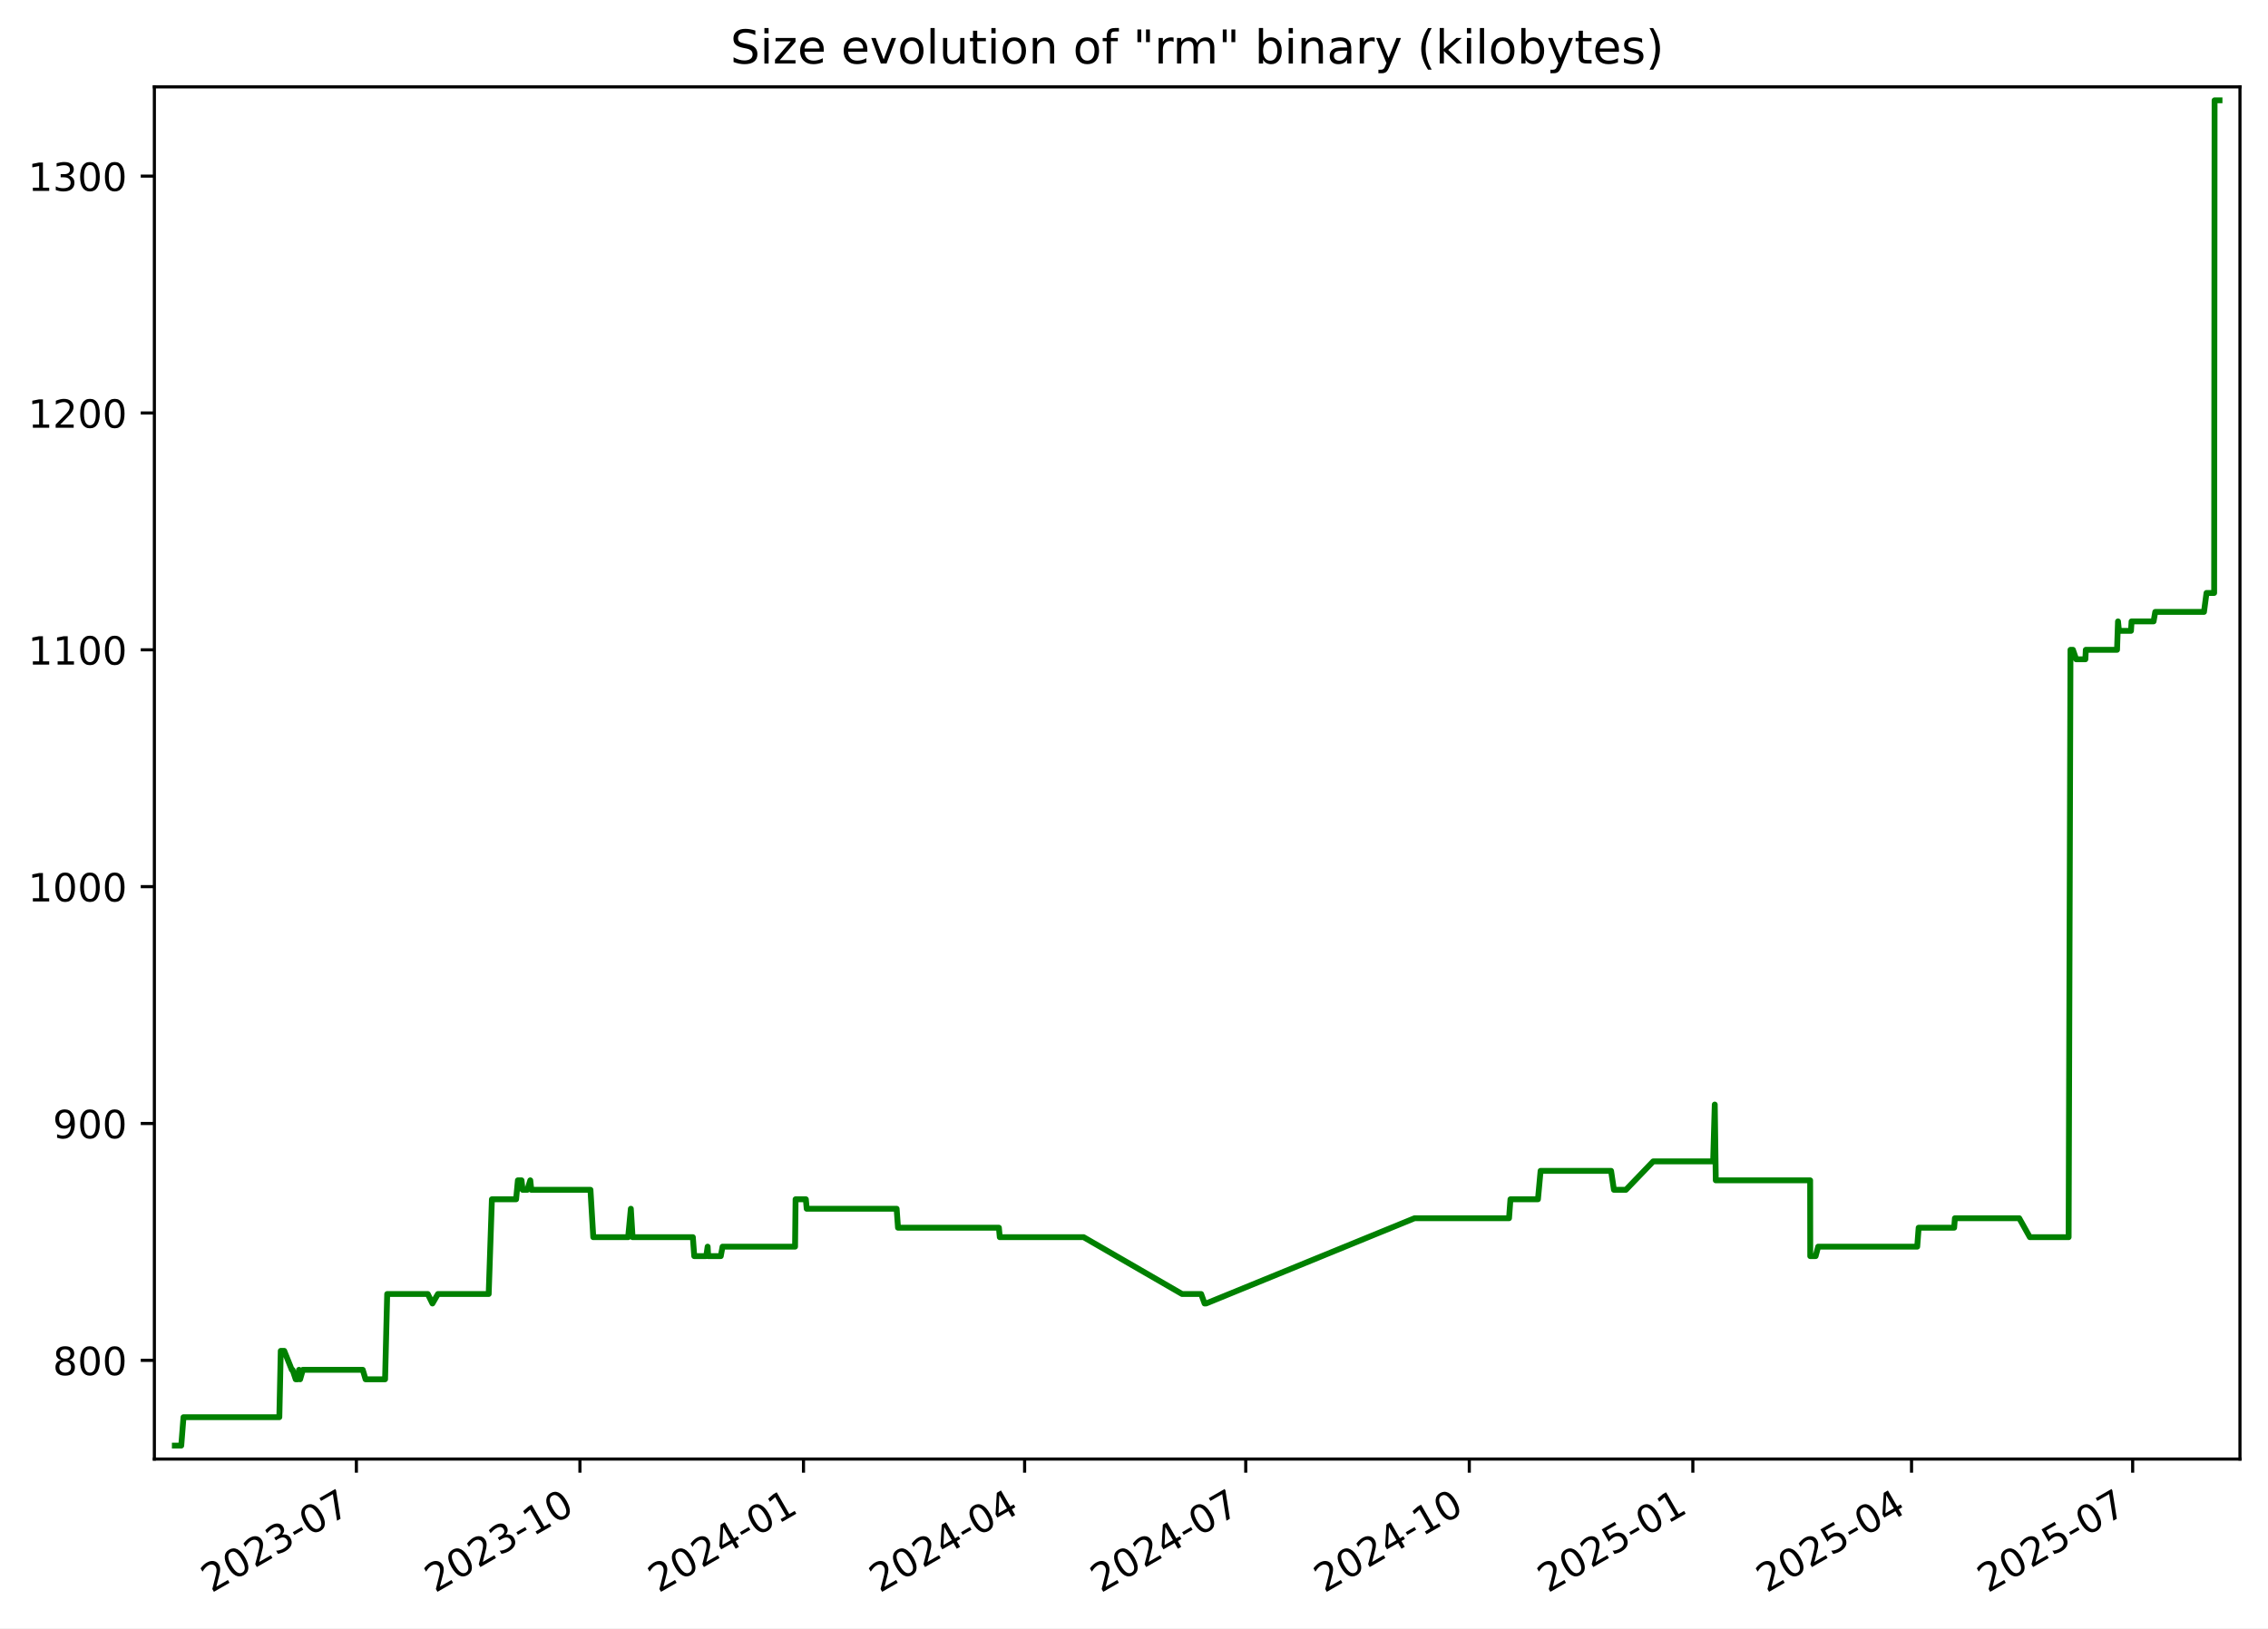
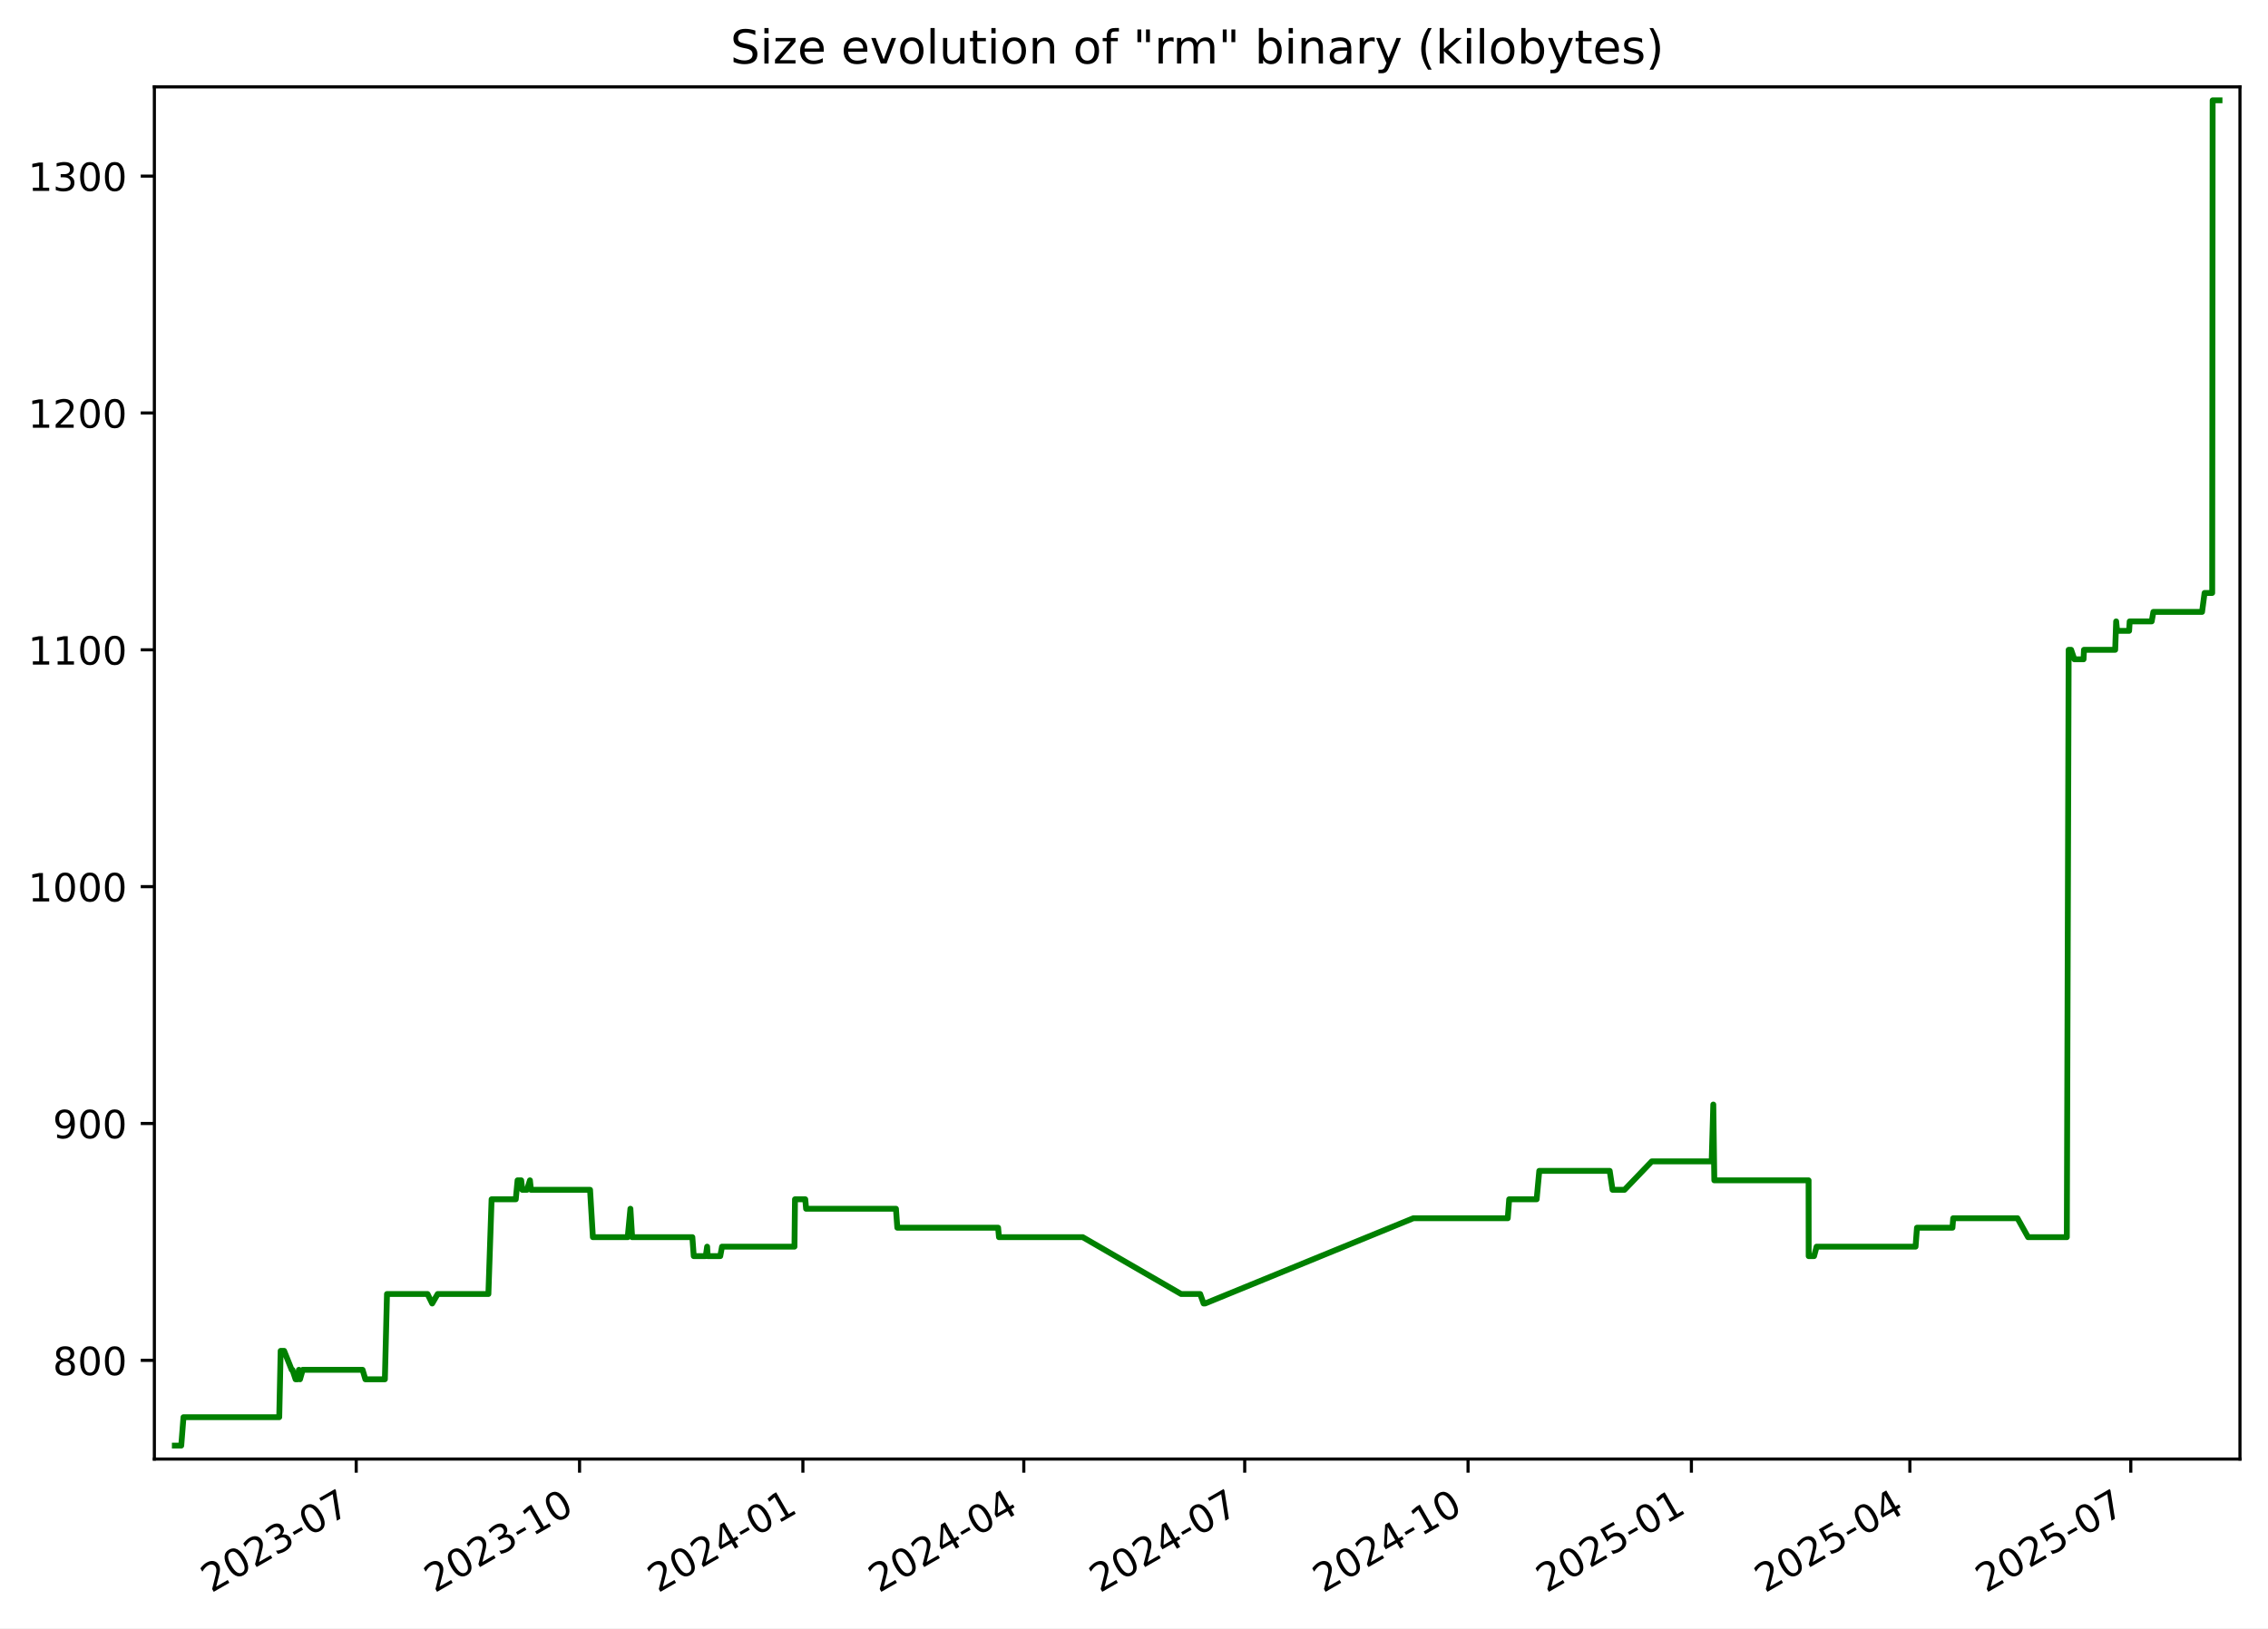
<svg xmlns="http://www.w3.org/2000/svg" xmlns:xlink="http://www.w3.org/1999/xlink" width="582.53pt" height="418.303pt" viewBox="0 0 582.53 418.303" version="1.1">
  <defs>
    <style type="text/css">*{stroke-linejoin: round; stroke-linecap: butt}</style>
  </defs>
  <g id="figure_1">
    <g id="patch_1">
      <path d="M -0 418.303  L 582.53 418.303  L 582.53 0  L -0 0  z " style="fill: #ffffff" />
    </g>
    <g id="axes_1">
      <g id="patch_2">
        <path d="M 39.65 374.83  L 575.33 374.83  L 575.33 22.318  L 39.65 22.318  z " style="fill: #ffffff" />
      </g>
      <g id="matplotlib.axis_1">
        <g id="xtick_1">
          <g id="line2d_1">
            <defs>
-               <path id="m3413e17c59" d="M 0 0  L 0 3.5  " style="stroke: #000000; stroke-width: 0.8" />
+               <path id="mbd5f2fbc94" d="M 0 0  L 0 3.5  " style="stroke: #000000; stroke-width: 0.8" />
            </defs>
            <g>
-               <use xlink:href="#m3413e17c59" x="91.536" y="374.83" style="stroke: #000000; stroke-width: 0.8" />
+               <use xlink:href="#mbd5f2fbc94" x="91.492" y="374.83" style="stroke: #000000; stroke-width: 0.8" />
            </g>
          </g>
          <g id="text_1">
-             <g transform="translate(54.31158 409.302) rotate(-30) scale(0.1 -0.1)">
+             <g transform="translate(54.26703 409.302) rotate(-30) scale(0.1 -0.1)">
              <defs>
                <path id="DejaVuSans-32" d="M 1228 531  L 3431 531  L 3431 0  L 469 0  L 469 531  Q 828 903 1448 1529  Q 2069 2156 2228 2338  Q 2531 2678 2651 2914  Q 2772 3150 2772 3378  Q 2772 3750 2511 3984  Q 2250 4219 1831 4219  Q 1534 4219 1204 4116  Q 875 4013 500 3803  L 500 4441  Q 881 4594 1212 4672  Q 1544 4750 1819 4750  Q 2544 4750 2975 4387  Q 3406 4025 3406 3419  Q 3406 3131 3298 2873  Q 3191 2616 2906 2266  Q 2828 2175 2409 1742  Q 1991 1309 1228 531  z " transform="scale(0.015625)" />
                <path id="DejaVuSans-30" d="M 2034 4250  Q 1547 4250 1301 3770  Q 1056 3291 1056 2328  Q 1056 1369 1301 889  Q 1547 409 2034 409  Q 2525 409 2770 889  Q 3016 1369 3016 2328  Q 3016 3291 2770 3770  Q 2525 4250 2034 4250  z M 2034 4750  Q 2819 4750 3233 4129  Q 3647 3509 3647 2328  Q 3647 1150 3233 529  Q 2819 -91 2034 -91  Q 1250 -91 836 529  Q 422 1150 422 2328  Q 422 3509 836 4129  Q 1250 4750 2034 4750  z " transform="scale(0.015625)" />
                <path id="DejaVuSans-33" d="M 2597 2516  Q 3050 2419 3304 2112  Q 3559 1806 3559 1356  Q 3559 666 3084 287  Q 2609 -91 1734 -91  Q 1441 -91 1130 -33  Q 819 25 488 141  L 488 750  Q 750 597 1062 519  Q 1375 441 1716 441  Q 2309 441 2620 675  Q 2931 909 2931 1356  Q 2931 1769 2642 2001  Q 2353 2234 1838 2234  L 1294 2234  L 1294 2753  L 1863 2753  Q 2328 2753 2575 2939  Q 2822 3125 2822 3475  Q 2822 3834 2567 4026  Q 2313 4219 1838 4219  Q 1578 4219 1281 4162  Q 984 4106 628 3988  L 628 4550  Q 988 4650 1302 4700  Q 1616 4750 1894 4750  Q 2613 4750 3031 4423  Q 3450 4097 3450 3541  Q 3450 3153 3228 2886  Q 3006 2619 2597 2516  z " transform="scale(0.015625)" />
                <path id="DejaVuSans-2d" d="M 313 2009  L 1997 2009  L 1997 1497  L 313 1497  L 313 2009  z " transform="scale(0.015625)" />
                <path id="DejaVuSans-37" d="M 525 4666  L 3525 4666  L 3525 4397  L 1831 0  L 1172 0  L 2766 4134  L 525 4134  L 525 4666  z " transform="scale(0.015625)" />
              </defs>
              <use xlink:href="#DejaVuSans-32" />
              <use xlink:href="#DejaVuSans-30" x="63.623" />
              <use xlink:href="#DejaVuSans-32" x="127.246" />
              <use xlink:href="#DejaVuSans-33" x="190.869" />
              <use xlink:href="#DejaVuSans-2d" x="254.492" />
              <use xlink:href="#DejaVuSans-30" x="290.576" />
              <use xlink:href="#DejaVuSans-37" x="354.199" />
            </g>
          </g>
        </g>
        <g id="xtick_2">
          <g id="line2d_2">
            <g>
-               <use xlink:href="#m3413e17c59" x="148.955" y="374.83" style="stroke: #000000; stroke-width: 0.8" />
+               <use xlink:href="#mbd5f2fbc94" x="148.856" y="374.83" style="stroke: #000000; stroke-width: 0.8" />
            </g>
          </g>
          <g id="text_2">
-             <g transform="translate(111.7307 409.302) rotate(-30) scale(0.1 -0.1)">
+             <g transform="translate(111.6313 409.302) rotate(-30) scale(0.1 -0.1)">
              <defs>
                <path id="DejaVuSans-31" d="M 794 531  L 1825 531  L 1825 4091  L 703 3866  L 703 4441  L 1819 4666  L 2450 4666  L 2450 531  L 3481 531  L 3481 0  L 794 0  L 794 531  z " transform="scale(0.015625)" />
              </defs>
              <use xlink:href="#DejaVuSans-32" />
              <use xlink:href="#DejaVuSans-30" x="63.623" />
              <use xlink:href="#DejaVuSans-32" x="127.246" />
              <use xlink:href="#DejaVuSans-33" x="190.869" />
              <use xlink:href="#DejaVuSans-2d" x="254.492" />
              <use xlink:href="#DejaVuSans-31" x="290.576" />
              <use xlink:href="#DejaVuSans-30" x="354.199" />
            </g>
          </g>
        </g>
        <g id="xtick_3">
          <g id="line2d_3">
            <g>
-               <use xlink:href="#m3413e17c59" x="206.375" y="374.83" style="stroke: #000000; stroke-width: 0.8" />
+               <use xlink:href="#mbd5f2fbc94" x="206.22" y="374.83" style="stroke: #000000; stroke-width: 0.8" />
            </g>
          </g>
          <g id="text_3">
-             <g transform="translate(169.1497 409.302) rotate(-30) scale(0.1 -0.1)">
+             <g transform="translate(168.9955 409.302) rotate(-30) scale(0.1 -0.1)">
              <defs>
                <path id="DejaVuSans-34" d="M 2419 4116  L 825 1625  L 2419 1625  L 2419 4116  z M 2253 4666  L 3047 4666  L 3047 1625  L 3713 1625  L 3713 1100  L 3047 1100  L 3047 0  L 2419 0  L 2419 1100  L 313 1100  L 313 1709  L 2253 4666  z " transform="scale(0.015625)" />
              </defs>
              <use xlink:href="#DejaVuSans-32" />
              <use xlink:href="#DejaVuSans-30" x="63.623" />
              <use xlink:href="#DejaVuSans-32" x="127.246" />
              <use xlink:href="#DejaVuSans-34" x="190.869" />
              <use xlink:href="#DejaVuSans-2d" x="254.492" />
              <use xlink:href="#DejaVuSans-30" x="290.576" />
              <use xlink:href="#DejaVuSans-31" x="354.199" />
            </g>
          </g>
        </g>
        <g id="xtick_4">
          <g id="line2d_4">
            <g>
-               <use xlink:href="#m3413e17c59" x="263.17" y="374.83" style="stroke: #000000; stroke-width: 0.8" />
+               <use xlink:href="#mbd5f2fbc94" x="262.961" y="374.83" style="stroke: #000000; stroke-width: 0.8" />
            </g>
          </g>
          <g id="text_4">
-             <g transform="translate(225.9447 409.302) rotate(-30) scale(0.1 -0.1)">
+             <g transform="translate(225.7362 409.302) rotate(-30) scale(0.1 -0.1)">
              <use xlink:href="#DejaVuSans-32" />
              <use xlink:href="#DejaVuSans-30" x="63.623" />
              <use xlink:href="#DejaVuSans-32" x="127.246" />
              <use xlink:href="#DejaVuSans-34" x="190.869" />
              <use xlink:href="#DejaVuSans-2d" x="254.492" />
              <use xlink:href="#DejaVuSans-30" x="290.576" />
              <use xlink:href="#DejaVuSans-34" x="354.199" />
            </g>
          </g>
        </g>
        <g id="xtick_5">
          <g id="line2d_5">
            <g>
-               <use xlink:href="#m3413e17c59" x="319.964" y="374.83" style="stroke: #000000; stroke-width: 0.8" />
+               <use xlink:href="#mbd5f2fbc94" x="319.702" y="374.83" style="stroke: #000000; stroke-width: 0.8" />
            </g>
          </g>
          <g id="text_5">
-             <g transform="translate(282.7397 409.302) rotate(-30) scale(0.1 -0.1)">
+             <g transform="translate(282.4769 409.302) rotate(-30) scale(0.1 -0.1)">
              <use xlink:href="#DejaVuSans-32" />
              <use xlink:href="#DejaVuSans-30" x="63.623" />
              <use xlink:href="#DejaVuSans-32" x="127.246" />
              <use xlink:href="#DejaVuSans-34" x="190.869" />
              <use xlink:href="#DejaVuSans-2d" x="254.492" />
              <use xlink:href="#DejaVuSans-30" x="290.576" />
              <use xlink:href="#DejaVuSans-37" x="354.199" />
            </g>
          </g>
        </g>
        <g id="xtick_6">
          <g id="line2d_6">
            <g>
-               <use xlink:href="#m3413e17c59" x="377.384" y="374.83" style="stroke: #000000; stroke-width: 0.8" />
+               <use xlink:href="#mbd5f2fbc94" x="377.066" y="374.83" style="stroke: #000000; stroke-width: 0.8" />
            </g>
          </g>
          <g id="text_6">
-             <g transform="translate(340.1587 409.302) rotate(-30) scale(0.1 -0.1)">
+             <g transform="translate(339.8411 409.302) rotate(-30) scale(0.1 -0.1)">
              <use xlink:href="#DejaVuSans-32" />
              <use xlink:href="#DejaVuSans-30" x="63.623" />
              <use xlink:href="#DejaVuSans-32" x="127.246" />
              <use xlink:href="#DejaVuSans-34" x="190.869" />
              <use xlink:href="#DejaVuSans-2d" x="254.492" />
              <use xlink:href="#DejaVuSans-31" x="290.576" />
              <use xlink:href="#DejaVuSans-30" x="354.199" />
            </g>
          </g>
        </g>
        <g id="xtick_7">
          <g id="line2d_7">
            <g>
-               <use xlink:href="#m3413e17c59" x="434.803" y="374.83" style="stroke: #000000; stroke-width: 0.8" />
+               <use xlink:href="#mbd5f2fbc94" x="434.43" y="374.83" style="stroke: #000000; stroke-width: 0.8" />
            </g>
          </g>
          <g id="text_7">
-             <g transform="translate(397.5778 409.302) rotate(-30) scale(0.1 -0.1)">
+             <g transform="translate(397.2053 409.302) rotate(-30) scale(0.1 -0.1)">
              <defs>
                <path id="DejaVuSans-35" d="M 691 4666  L 3169 4666  L 3169 4134  L 1269 4134  L 1269 2991  Q 1406 3038 1543 3061  Q 1681 3084 1819 3084  Q 2600 3084 3056 2656  Q 3513 2228 3513 1497  Q 3513 744 3044 326  Q 2575 -91 1722 -91  Q 1428 -91 1123 -41  Q 819 9 494 109  L 494 744  Q 775 591 1075 516  Q 1375 441 1709 441  Q 2250 441 2565 725  Q 2881 1009 2881 1497  Q 2881 1984 2565 2268  Q 2250 2553 1709 2553  Q 1456 2553 1204 2497  Q 953 2441 691 2322  L 691 4666  z " transform="scale(0.015625)" />
              </defs>
              <use xlink:href="#DejaVuSans-32" />
              <use xlink:href="#DejaVuSans-30" x="63.623" />
              <use xlink:href="#DejaVuSans-32" x="127.246" />
              <use xlink:href="#DejaVuSans-35" x="190.869" />
              <use xlink:href="#DejaVuSans-2d" x="254.492" />
              <use xlink:href="#DejaVuSans-30" x="290.576" />
              <use xlink:href="#DejaVuSans-31" x="354.199" />
            </g>
          </g>
        </g>
        <g id="xtick_8">
          <g id="line2d_8">
            <g>
-               <use xlink:href="#m3413e17c59" x="490.973" y="374.83" style="stroke: #000000; stroke-width: 0.8" />
+               <use xlink:href="#mbd5f2fbc94" x="490.547" y="374.83" style="stroke: #000000; stroke-width: 0.8" />
            </g>
          </g>
          <g id="text_8">
-             <g transform="translate(453.7487 409.302) rotate(-30) scale(0.1 -0.1)">
+             <g transform="translate(453.3225 409.302) rotate(-30) scale(0.1 -0.1)">
              <use xlink:href="#DejaVuSans-32" />
              <use xlink:href="#DejaVuSans-30" x="63.623" />
              <use xlink:href="#DejaVuSans-32" x="127.246" />
              <use xlink:href="#DejaVuSans-35" x="190.869" />
              <use xlink:href="#DejaVuSans-2d" x="254.492" />
              <use xlink:href="#DejaVuSans-30" x="290.576" />
              <use xlink:href="#DejaVuSans-34" x="354.199" />
            </g>
          </g>
        </g>
        <g id="xtick_9">
          <g id="line2d_9">
            <g>
-               <use xlink:href="#m3413e17c59" x="547.768" y="374.83" style="stroke: #000000; stroke-width: 0.8" />
+               <use xlink:href="#mbd5f2fbc94" x="547.288" y="374.83" style="stroke: #000000; stroke-width: 0.8" />
            </g>
          </g>
          <g id="text_9">
-             <g transform="translate(510.5436 409.302) rotate(-30) scale(0.1 -0.1)">
+             <g transform="translate(510.0632 409.302) rotate(-30) scale(0.1 -0.1)">
              <use xlink:href="#DejaVuSans-32" />
              <use xlink:href="#DejaVuSans-30" x="63.623" />
              <use xlink:href="#DejaVuSans-32" x="127.246" />
              <use xlink:href="#DejaVuSans-35" x="190.869" />
              <use xlink:href="#DejaVuSans-2d" x="254.492" />
              <use xlink:href="#DejaVuSans-30" x="290.576" />
              <use xlink:href="#DejaVuSans-37" x="354.199" />
            </g>
          </g>
        </g>
      </g>
      <g id="matplotlib.axis_2">
        <g id="ytick_1">
          <g id="line2d_10">
            <defs>
-               <path id="mf5c01f9ec5" d="M 0 0  L -3.5 0  " style="stroke: #000000; stroke-width: 0.8" />
+               <path id="ma2031866a5" d="M 0 0  L -3.5 0  " style="stroke: #000000; stroke-width: 0.8" />
            </defs>
            <g>
-               <use xlink:href="#mf5c01f9ec5" x="39.65" y="349.47" style="stroke: #000000; stroke-width: 0.8" />
+               <use xlink:href="#ma2031866a5" x="39.65" y="349.47" style="stroke: #000000; stroke-width: 0.8" />
            </g>
          </g>
          <g id="text_10">
            <g transform="translate(13.5625 353.2691) scale(0.1 -0.1)">
              <defs>
                <path id="DejaVuSans-38" d="M 2034 2216  Q 1584 2216 1326 1975  Q 1069 1734 1069 1313  Q 1069 891 1326 650  Q 1584 409 2034 409  Q 2484 409 2743 651  Q 3003 894 3003 1313  Q 3003 1734 2745 1975  Q 2488 2216 2034 2216  z M 1403 2484  Q 997 2584 770 2862  Q 544 3141 544 3541  Q 544 4100 942 4425  Q 1341 4750 2034 4750  Q 2731 4750 3128 4425  Q 3525 4100 3525 3541  Q 3525 3141 3298 2862  Q 3072 2584 2669 2484  Q 3125 2378 3379 2068  Q 3634 1759 3634 1313  Q 3634 634 3220 271  Q 2806 -91 2034 -91  Q 1263 -91 848 271  Q 434 634 434 1313  Q 434 1759 690 2068  Q 947 2378 1403 2484  z M 1172 3481  Q 1172 3119 1398 2916  Q 1625 2713 2034 2713  Q 2441 2713 2670 2916  Q 2900 3119 2900 3481  Q 2900 3844 2670 4047  Q 2441 4250 2034 4250  Q 1625 4250 1398 4047  Q 1172 3844 1172 3481  z " transform="scale(0.015625)" />
              </defs>
              <use xlink:href="#DejaVuSans-38" />
              <use xlink:href="#DejaVuSans-30" x="63.623" />
              <use xlink:href="#DejaVuSans-30" x="127.246" />
            </g>
          </g>
        </g>
        <g id="ytick_2">
          <g id="line2d_11">
            <g>
-               <use xlink:href="#mf5c01f9ec5" x="39.65" y="288.625" style="stroke: #000000; stroke-width: 0.8" />
+               <use xlink:href="#ma2031866a5" x="39.65" y="288.625" style="stroke: #000000; stroke-width: 0.8" />
            </g>
          </g>
          <g id="text_11">
            <g transform="translate(13.5625 292.424) scale(0.1 -0.1)">
              <defs>
                <path id="DejaVuSans-39" d="M 703 97  L 703 672  Q 941 559 1184 500  Q 1428 441 1663 441  Q 2288 441 2617 861  Q 2947 1281 2994 2138  Q 2813 1869 2534 1725  Q 2256 1581 1919 1581  Q 1219 1581 811 2004  Q 403 2428 403 3163  Q 403 3881 828 4315  Q 1253 4750 1959 4750  Q 2769 4750 3195 4129  Q 3622 3509 3622 2328  Q 3622 1225 3098 567  Q 2575 -91 1691 -91  Q 1453 -91 1209 -44  Q 966 3 703 97  z M 1959 2075  Q 2384 2075 2632 2365  Q 2881 2656 2881 3163  Q 2881 3666 2632 3958  Q 2384 4250 1959 4250  Q 1534 4250 1286 3958  Q 1038 3666 1038 3163  Q 1038 2656 1286 2365  Q 1534 2075 1959 2075  z " transform="scale(0.015625)" />
              </defs>
              <use xlink:href="#DejaVuSans-39" />
              <use xlink:href="#DejaVuSans-30" x="63.623" />
              <use xlink:href="#DejaVuSans-30" x="127.246" />
            </g>
          </g>
        </g>
        <g id="ytick_3">
          <g id="line2d_12">
            <g>
-               <use xlink:href="#mf5c01f9ec5" x="39.65" y="227.78" style="stroke: #000000; stroke-width: 0.8" />
+               <use xlink:href="#ma2031866a5" x="39.65" y="227.78" style="stroke: #000000; stroke-width: 0.8" />
            </g>
          </g>
          <g id="text_12">
            <g transform="translate(7.2 231.579) scale(0.1 -0.1)">
              <use xlink:href="#DejaVuSans-31" />
              <use xlink:href="#DejaVuSans-30" x="63.623" />
              <use xlink:href="#DejaVuSans-30" x="127.246" />
              <use xlink:href="#DejaVuSans-30" x="190.869" />
            </g>
          </g>
        </g>
        <g id="ytick_4">
          <g id="line2d_13">
            <g>
-               <use xlink:href="#mf5c01f9ec5" x="39.65" y="166.935" style="stroke: #000000; stroke-width: 0.8" />
+               <use xlink:href="#ma2031866a5" x="39.65" y="166.935" style="stroke: #000000; stroke-width: 0.8" />
            </g>
          </g>
          <g id="text_13">
            <g transform="translate(7.2 170.7339) scale(0.1 -0.1)">
              <use xlink:href="#DejaVuSans-31" />
              <use xlink:href="#DejaVuSans-31" x="63.623" />
              <use xlink:href="#DejaVuSans-30" x="127.246" />
              <use xlink:href="#DejaVuSans-30" x="190.869" />
            </g>
          </g>
        </g>
        <g id="ytick_5">
          <g id="line2d_14">
            <g>
-               <use xlink:href="#mf5c01f9ec5" x="39.65" y="106.09" style="stroke: #000000; stroke-width: 0.8" />
+               <use xlink:href="#ma2031866a5" x="39.65" y="106.09" style="stroke: #000000; stroke-width: 0.8" />
            </g>
          </g>
          <g id="text_14">
            <g transform="translate(7.2 109.8888) scale(0.1 -0.1)">
              <use xlink:href="#DejaVuSans-31" />
              <use xlink:href="#DejaVuSans-32" x="63.623" />
              <use xlink:href="#DejaVuSans-30" x="127.246" />
              <use xlink:href="#DejaVuSans-30" x="190.869" />
            </g>
          </g>
        </g>
        <g id="ytick_6">
          <g id="line2d_15">
            <g>
-               <use xlink:href="#mf5c01f9ec5" x="39.65" y="45.245" style="stroke: #000000; stroke-width: 0.8" />
+               <use xlink:href="#ma2031866a5" x="39.65" y="45.245" style="stroke: #000000; stroke-width: 0.8" />
            </g>
          </g>
          <g id="text_15">
            <g transform="translate(7.2 49.04377) scale(0.1 -0.1)">
              <use xlink:href="#DejaVuSans-31" />
              <use xlink:href="#DejaVuSans-33" x="63.623" />
              <use xlink:href="#DejaVuSans-30" x="127.246" />
              <use xlink:href="#DejaVuSans-30" x="190.869" />
            </g>
          </g>
        </g>
      </g>
      <g id="line2d_16">
-         <path d="M 44.902 371.374  L 46.554 371.374  L 47.132 364.073  L 71.747 364.073  L 72.113 347.036  L 73.005 347.036  L 74.95 351.904  L 75.141 351.904  L 75.952 354.338  L 76.507 354.338  L 76.799 351.904  L 77.086 354.338  L 77.793 351.904  L 93.172 351.904  L 93.896 354.338  L 98.907 354.338  L 99.45 332.433  L 109.873 332.433  L 111.069 334.867  L 112.484 332.433  L 125.519 332.433  L 126.341 308.095  L 132.56 308.095  L 133.018 303.228  L 133.955 303.228  L 134.22 305.661  L 135.438 305.661  L 136.202 303.228  L 136.459 305.661  L 151.658 305.661  L 152.382 317.83  L 161.339 317.83  L 162.03 310.529  L 162.474 317.83  L 177.958 317.83  L 178.315 322.698  L 181.404 322.698  L 181.756 320.264  L 181.893 322.698  L 185.13 322.698  L 185.584 320.264  L 204.209 320.264  L 204.343 308.095  L 206.983 308.095  L 207.199 310.529  L 230.3 310.529  L 230.651 315.397  L 256.566 315.397  L 256.788 317.83  L 278.324 317.83  L 303.62 332.433  L 308.515 332.433  L 309.394 334.867  L 309.774 334.867  L 363.331 312.963  L 387.592 312.963  L 387.955 308.095  L 395.02 308.095  L 395.695 300.794  L 413.802 300.794  L 414.535 305.661  L 417.608 305.661  L 424.618 298.36  L 440.017 298.36  L 440.434 283.757  L 440.695 303.228  L 464.933 303.228  L 464.959 322.698  L 466.338 322.698  L 466.994 320.264  L 492.433 320.264  L 492.801 315.397  L 501.921 315.397  L 502.112 312.963  L 518.636 312.963  L 521.363 317.83  L 531.323 317.83  L 531.797 166.935  L 532.427 166.935  L 533.261 169.368  L 535.622 169.368  L 535.736 166.935  L 543.756 166.935  L 544.007 159.633  L 544.248 162.067  L 547.339 162.067  L 547.486 159.633  L 553.143 159.633  L 553.572 157.199  L 566.09 157.199  L 566.736 152.332  L 568.7 152.332  L 568.811 25.774  L 570.078 25.774  L 570.078 25.774  " clip-path="url(#pff528e4dfb)" style="fill: none; stroke: #008000; stroke-width: 1.5; stroke-linecap: square" />
+         <path d="M 44.902 371.374  L 46.552 371.374  L 47.13 364.073  L 71.722 364.073  L 72.087 347.036  L 72.978 347.036  L 74.921 351.904  L 75.112 351.904  L 75.922 354.338  L 76.477 354.338  L 76.769 351.904  L 77.055 354.338  L 77.761 351.904  L 93.126 351.904  L 93.849 354.338  L 98.855 354.338  L 99.398 332.433  L 109.811 332.433  L 111.006 334.867  L 112.419 332.433  L 125.442 332.433  L 126.263 308.095  L 132.476 308.095  L 132.934 303.228  L 133.87 303.228  L 134.135 305.661  L 135.351 305.661  L 136.114 303.228  L 136.372 305.661  L 151.556 305.661  L 152.279 317.83  L 161.227 317.83  L 161.918 310.529  L 162.362 317.83  L 177.83 317.83  L 178.187 322.698  L 181.274 322.698  L 181.625 320.264  L 181.762 322.698  L 184.996 322.698  L 185.449 320.264  L 204.057 320.264  L 204.191 308.095  L 206.828 308.095  L 207.044 310.529  L 230.123 310.529  L 230.473 315.397  L 256.364 315.397  L 256.585 317.83  L 278.101 317.83  L 303.373 332.433  L 308.263 332.433  L 309.142 334.867  L 309.521 334.867  L 363.027 312.963  L 387.264 312.963  L 387.628 308.095  L 394.686 308.095  L 395.36 300.794  L 413.45 300.794  L 414.182 305.661  L 417.252 305.661  L 424.255 298.36  L 439.64 298.36  L 440.056 283.757  L 440.317 303.228  L 464.532 303.228  L 464.557 322.698  L 465.936 322.698  L 466.591 320.264  L 492.006 320.264  L 492.373 315.397  L 501.485 315.397  L 501.675 312.963  L 518.184 312.963  L 520.908 317.83  L 530.859 317.83  L 531.332 166.935  L 531.962 166.935  L 532.794 169.368  L 535.154 169.368  L 535.267 166.935  L 543.28 166.935  L 543.53 159.633  L 543.771 162.067  L 546.859 162.067  L 547.005 159.633  L 552.658 159.633  L 553.086 157.199  L 565.592 157.199  L 566.237 152.332  L 568.199 152.332  L 568.311 25.774  L 570.078 25.774  L 570.078 25.774  " clip-path="url(#p679e7b60da)" style="fill: none; stroke: #008000; stroke-width: 1.5; stroke-linecap: square" />
      </g>
      <g id="patch_3">
        <path d="M 39.65 374.83  L 39.65 22.318  " style="fill: none; stroke: #000000; stroke-width: 0.8; stroke-linejoin: miter; stroke-linecap: square" />
      </g>
      <g id="patch_4">
        <path d="M 575.33 374.83  L 575.33 22.318  " style="fill: none; stroke: #000000; stroke-width: 0.8; stroke-linejoin: miter; stroke-linecap: square" />
      </g>
      <g id="patch_5">
        <path d="M 39.65 374.83  L 575.33 374.83  " style="fill: none; stroke: #000000; stroke-width: 0.8; stroke-linejoin: miter; stroke-linecap: square" />
      </g>
      <g id="patch_6">
        <path d="M 39.65 22.318  L 575.33 22.318  " style="fill: none; stroke: #000000; stroke-width: 0.8; stroke-linejoin: miter; stroke-linecap: square" />
      </g>
      <g id="text_16">
        <g transform="translate(187.5884 16.31812) scale(0.12 -0.12)">
          <defs>
            <path id="DejaVuSans-53" d="M 3425 4513  L 3425 3897  Q 3066 4069 2747 4153  Q 2428 4238 2131 4238  Q 1616 4238 1336 4038  Q 1056 3838 1056 3469  Q 1056 3159 1242 3001  Q 1428 2844 1947 2747  L 2328 2669  Q 3034 2534 3370 2195  Q 3706 1856 3706 1288  Q 3706 609 3251 259  Q 2797 -91 1919 -91  Q 1588 -91 1214 -16  Q 841 59 441 206  L 441 856  Q 825 641 1194 531  Q 1563 422 1919 422  Q 2459 422 2753 634  Q 3047 847 3047 1241  Q 3047 1584 2836 1778  Q 2625 1972 2144 2069  L 1759 2144  Q 1053 2284 737 2584  Q 422 2884 422 3419  Q 422 4038 858 4394  Q 1294 4750 2059 4750  Q 2388 4750 2728 4690  Q 3069 4631 3425 4513  z " transform="scale(0.015625)" />
            <path id="DejaVuSans-69" d="M 603 3500  L 1178 3500  L 1178 0  L 603 0  L 603 3500  z M 603 4863  L 1178 4863  L 1178 4134  L 603 4134  L 603 4863  z " transform="scale(0.015625)" />
            <path id="DejaVuSans-7a" d="M 353 3500  L 3084 3500  L 3084 2975  L 922 459  L 3084 459  L 3084 0  L 275 0  L 275 525  L 2438 3041  L 353 3041  L 353 3500  z " transform="scale(0.015625)" />
            <path id="DejaVuSans-65" d="M 3597 1894  L 3597 1613  L 953 1613  Q 991 1019 1311 708  Q 1631 397 2203 397  Q 2534 397 2845 478  Q 3156 559 3463 722  L 3463 178  Q 3153 47 2828 -22  Q 2503 -91 2169 -91  Q 1331 -91 842 396  Q 353 884 353 1716  Q 353 2575 817 3079  Q 1281 3584 2069 3584  Q 2775 3584 3186 3129  Q 3597 2675 3597 1894  z M 3022 2063  Q 3016 2534 2758 2815  Q 2500 3097 2075 3097  Q 1594 3097 1305 2825  Q 1016 2553 972 2059  L 3022 2063  z " transform="scale(0.015625)" />
            <path id="DejaVuSans-20" transform="scale(0.015625)" />
            <path id="DejaVuSans-76" d="M 191 3500  L 800 3500  L 1894 563  L 2988 3500  L 3597 3500  L 2284 0  L 1503 0  L 191 3500  z " transform="scale(0.015625)" />
            <path id="DejaVuSans-6f" d="M 1959 3097  Q 1497 3097 1228 2736  Q 959 2375 959 1747  Q 959 1119 1226 758  Q 1494 397 1959 397  Q 2419 397 2687 759  Q 2956 1122 2956 1747  Q 2956 2369 2687 2733  Q 2419 3097 1959 3097  z M 1959 3584  Q 2709 3584 3137 3096  Q 3566 2609 3566 1747  Q 3566 888 3137 398  Q 2709 -91 1959 -91  Q 1206 -91 779 398  Q 353 888 353 1747  Q 353 2609 779 3096  Q 1206 3584 1959 3584  z " transform="scale(0.015625)" />
            <path id="DejaVuSans-6c" d="M 603 4863  L 1178 4863  L 1178 0  L 603 0  L 603 4863  z " transform="scale(0.015625)" />
            <path id="DejaVuSans-75" d="M 544 1381  L 544 3500  L 1119 3500  L 1119 1403  Q 1119 906 1312 657  Q 1506 409 1894 409  Q 2359 409 2629 706  Q 2900 1003 2900 1516  L 2900 3500  L 3475 3500  L 3475 0  L 2900 0  L 2900 538  Q 2691 219 2414 64  Q 2138 -91 1772 -91  Q 1169 -91 856 284  Q 544 659 544 1381  z M 1991 3584  L 1991 3584  z " transform="scale(0.015625)" />
            <path id="DejaVuSans-74" d="M 1172 4494  L 1172 3500  L 2356 3500  L 2356 3053  L 1172 3053  L 1172 1153  Q 1172 725 1289 603  Q 1406 481 1766 481  L 2356 481  L 2356 0  L 1766 0  Q 1100 0 847 248  Q 594 497 594 1153  L 594 3053  L 172 3053  L 172 3500  L 594 3500  L 594 4494  L 1172 4494  z " transform="scale(0.015625)" />
            <path id="DejaVuSans-6e" d="M 3513 2113  L 3513 0  L 2938 0  L 2938 2094  Q 2938 2591 2744 2837  Q 2550 3084 2163 3084  Q 1697 3084 1428 2787  Q 1159 2491 1159 1978  L 1159 0  L 581 0  L 581 3500  L 1159 3500  L 1159 2956  Q 1366 3272 1645 3428  Q 1925 3584 2291 3584  Q 2894 3584 3203 3211  Q 3513 2838 3513 2113  z " transform="scale(0.015625)" />
            <path id="DejaVuSans-66" d="M 2375 4863  L 2375 4384  L 1825 4384  Q 1516 4384 1395 4259  Q 1275 4134 1275 3809  L 1275 3500  L 2222 3500  L 2222 3053  L 1275 3053  L 1275 0  L 697 0  L 697 3053  L 147 3053  L 147 3500  L 697 3500  L 697 3744  Q 697 4328 969 4595  Q 1241 4863 1831 4863  L 2375 4863  z " transform="scale(0.015625)" />
            <path id="DejaVuSans-22" d="M 1147 4666  L 1147 2931  L 616 2931  L 616 4666  L 1147 4666  z M 2328 4666  L 2328 2931  L 1797 2931  L 1797 4666  L 2328 4666  z " transform="scale(0.015625)" />
            <path id="DejaVuSans-72" d="M 2631 2963  Q 2534 3019 2420 3045  Q 2306 3072 2169 3072  Q 1681 3072 1420 2755  Q 1159 2438 1159 1844  L 1159 0  L 581 0  L 581 3500  L 1159 3500  L 1159 2956  Q 1341 3275 1631 3429  Q 1922 3584 2338 3584  Q 2397 3584 2469 3576  Q 2541 3569 2628 3553  L 2631 2963  z " transform="scale(0.015625)" />
            <path id="DejaVuSans-6d" d="M 3328 2828  Q 3544 3216 3844 3400  Q 4144 3584 4550 3584  Q 5097 3584 5394 3201  Q 5691 2819 5691 2113  L 5691 0  L 5113 0  L 5113 2094  Q 5113 2597 4934 2840  Q 4756 3084 4391 3084  Q 3944 3084 3684 2787  Q 3425 2491 3425 1978  L 3425 0  L 2847 0  L 2847 2094  Q 2847 2600 2669 2842  Q 2491 3084 2119 3084  Q 1678 3084 1418 2786  Q 1159 2488 1159 1978  L 1159 0  L 581 0  L 581 3500  L 1159 3500  L 1159 2956  Q 1356 3278 1631 3431  Q 1906 3584 2284 3584  Q 2666 3584 2933 3390  Q 3200 3197 3328 2828  z " transform="scale(0.015625)" />
            <path id="DejaVuSans-62" d="M 3116 1747  Q 3116 2381 2855 2742  Q 2594 3103 2138 3103  Q 1681 3103 1420 2742  Q 1159 2381 1159 1747  Q 1159 1113 1420 752  Q 1681 391 2138 391  Q 2594 391 2855 752  Q 3116 1113 3116 1747  z M 1159 2969  Q 1341 3281 1617 3432  Q 1894 3584 2278 3584  Q 2916 3584 3314 3078  Q 3713 2572 3713 1747  Q 3713 922 3314 415  Q 2916 -91 2278 -91  Q 1894 -91 1617 61  Q 1341 213 1159 525  L 1159 0  L 581 0  L 581 4863  L 1159 4863  L 1159 2969  z " transform="scale(0.015625)" />
            <path id="DejaVuSans-61" d="M 2194 1759  Q 1497 1759 1228 1600  Q 959 1441 959 1056  Q 959 750 1161 570  Q 1363 391 1709 391  Q 2188 391 2477 730  Q 2766 1069 2766 1631  L 2766 1759  L 2194 1759  z M 3341 1997  L 3341 0  L 2766 0  L 2766 531  Q 2569 213 2275 61  Q 1981 -91 1556 -91  Q 1019 -91 701 211  Q 384 513 384 1019  Q 384 1609 779 1909  Q 1175 2209 1959 2209  L 2766 2209  L 2766 2266  Q 2766 2663 2505 2880  Q 2244 3097 1772 3097  Q 1472 3097 1187 3025  Q 903 2953 641 2809  L 641 3341  Q 956 3463 1253 3523  Q 1550 3584 1831 3584  Q 2591 3584 2966 3190  Q 3341 2797 3341 1997  z " transform="scale(0.015625)" />
            <path id="DejaVuSans-79" d="M 2059 -325  Q 1816 -950 1584 -1140  Q 1353 -1331 966 -1331  L 506 -1331  L 506 -850  L 844 -850  Q 1081 -850 1212 -737  Q 1344 -625 1503 -206  L 1606 56  L 191 3500  L 800 3500  L 1894 763  L 2988 3500  L 3597 3500  L 2059 -325  z " transform="scale(0.015625)" />
            <path id="DejaVuSans-28" d="M 1984 4856  Q 1566 4138 1362 3434  Q 1159 2731 1159 2009  Q 1159 1288 1364 580  Q 1569 -128 1984 -844  L 1484 -844  Q 1016 -109 783 600  Q 550 1309 550 2009  Q 550 2706 781 3412  Q 1013 4119 1484 4856  L 1984 4856  z " transform="scale(0.015625)" />
            <path id="DejaVuSans-6b" d="M 581 4863  L 1159 4863  L 1159 1991  L 2875 3500  L 3609 3500  L 1753 1863  L 3688 0  L 2938 0  L 1159 1709  L 1159 0  L 581 0  L 581 4863  z " transform="scale(0.015625)" />
            <path id="DejaVuSans-73" d="M 2834 3397  L 2834 2853  Q 2591 2978 2328 3040  Q 2066 3103 1784 3103  Q 1356 3103 1142 2972  Q 928 2841 928 2578  Q 928 2378 1081 2264  Q 1234 2150 1697 2047  L 1894 2003  Q 2506 1872 2764 1633  Q 3022 1394 3022 966  Q 3022 478 2636 193  Q 2250 -91 1575 -91  Q 1294 -91 989 -36  Q 684 19 347 128  L 347 722  Q 666 556 975 473  Q 1284 391 1588 391  Q 1994 391 2212 530  Q 2431 669 2431 922  Q 2431 1156 2273 1281  Q 2116 1406 1581 1522  L 1381 1569  Q 847 1681 609 1914  Q 372 2147 372 2553  Q 372 3047 722 3315  Q 1072 3584 1716 3584  Q 2034 3584 2315 3537  Q 2597 3491 2834 3397  z " transform="scale(0.015625)" />
            <path id="DejaVuSans-29" d="M 513 4856  L 1013 4856  Q 1481 4119 1714 3412  Q 1947 2706 1947 2009  Q 1947 1309 1714 600  Q 1481 -109 1013 -844  L 513 -844  Q 928 -128 1133 580  Q 1338 1288 1338 2009  Q 1338 2731 1133 3434  Q 928 4138 513 4856  z " transform="scale(0.015625)" />
          </defs>
          <use xlink:href="#DejaVuSans-53" />
          <use xlink:href="#DejaVuSans-69" x="63.477" />
          <use xlink:href="#DejaVuSans-7a" x="91.26" />
          <use xlink:href="#DejaVuSans-65" x="143.75" />
          <use xlink:href="#DejaVuSans-20" x="205.273" />
          <use xlink:href="#DejaVuSans-65" x="237.061" />
          <use xlink:href="#DejaVuSans-76" x="298.584" />
          <use xlink:href="#DejaVuSans-6f" x="357.764" />
          <use xlink:href="#DejaVuSans-6c" x="418.945" />
          <use xlink:href="#DejaVuSans-75" x="446.729" />
          <use xlink:href="#DejaVuSans-74" x="510.107" />
          <use xlink:href="#DejaVuSans-69" x="549.316" />
          <use xlink:href="#DejaVuSans-6f" x="577.1" />
          <use xlink:href="#DejaVuSans-6e" x="638.281" />
          <use xlink:href="#DejaVuSans-20" x="701.66" />
          <use xlink:href="#DejaVuSans-6f" x="733.447" />
          <use xlink:href="#DejaVuSans-66" x="794.629" />
          <use xlink:href="#DejaVuSans-20" x="829.834" />
          <use xlink:href="#DejaVuSans-22" x="861.621" />
          <use xlink:href="#DejaVuSans-72" x="907.617" />
          <use xlink:href="#DejaVuSans-6d" x="946.98" />
          <use xlink:href="#DejaVuSans-22" x="1044.393" />
          <use xlink:href="#DejaVuSans-20" x="1090.389" />
          <use xlink:href="#DejaVuSans-62" x="1122.176" />
          <use xlink:href="#DejaVuSans-69" x="1185.652" />
          <use xlink:href="#DejaVuSans-6e" x="1213.436" />
          <use xlink:href="#DejaVuSans-61" x="1276.814" />
          <use xlink:href="#DejaVuSans-72" x="1338.094" />
          <use xlink:href="#DejaVuSans-79" x="1379.207" />
          <use xlink:href="#DejaVuSans-20" x="1438.387" />
          <use xlink:href="#DejaVuSans-28" x="1470.174" />
          <use xlink:href="#DejaVuSans-6b" x="1509.188" />
          <use xlink:href="#DejaVuSans-69" x="1567.098" />
          <use xlink:href="#DejaVuSans-6c" x="1594.881" />
          <use xlink:href="#DejaVuSans-6f" x="1622.664" />
          <use xlink:href="#DejaVuSans-62" x="1683.846" />
          <use xlink:href="#DejaVuSans-79" x="1747.322" />
          <use xlink:href="#DejaVuSans-74" x="1806.502" />
          <use xlink:href="#DejaVuSans-65" x="1845.711" />
          <use xlink:href="#DejaVuSans-73" x="1907.234" />
          <use xlink:href="#DejaVuSans-29" x="1959.334" />
        </g>
      </g>
    </g>
  </g>
  <defs>
-     <clipPath id="pff528e4dfb">
+     <clipPath id="p679e7b60da">
      <rect x="39.65" y="22.318" width="535.68" height="352.512" />
    </clipPath>
  </defs>
</svg>
